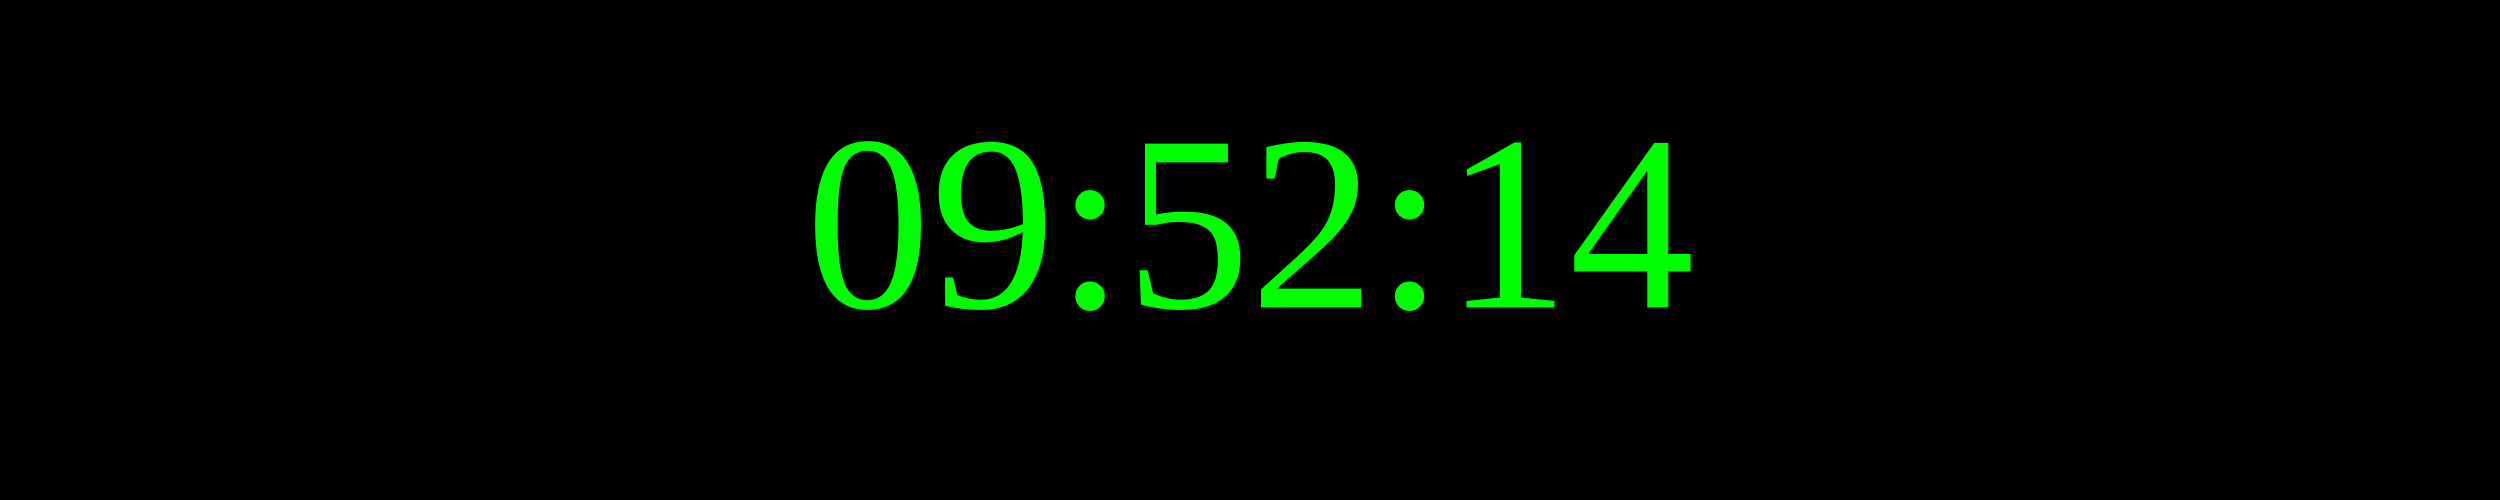
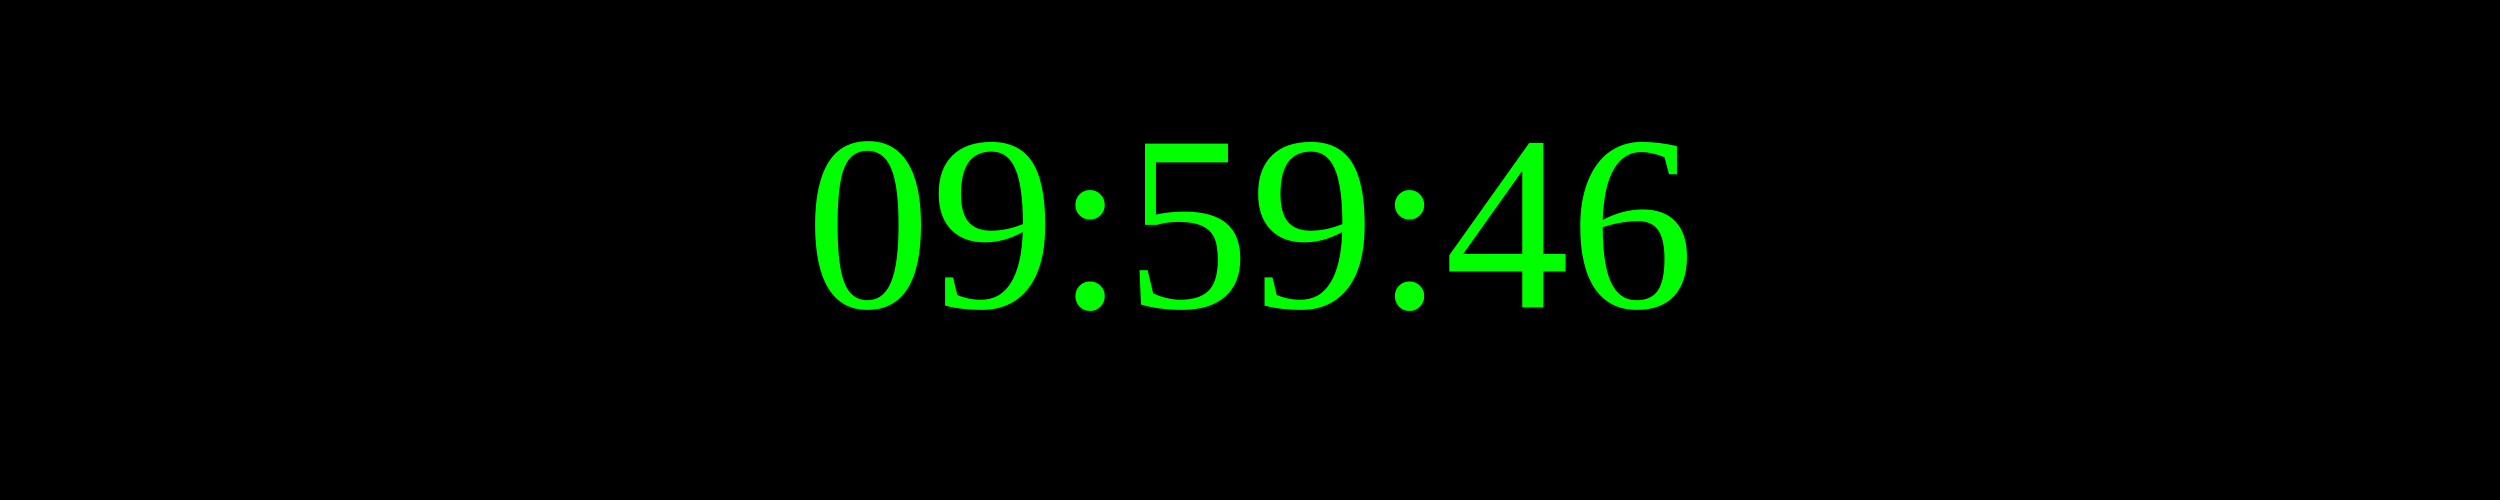
<svg xmlns="http://www.w3.org/2000/svg" width="250" height="50">
  <rect width="100%" height="100%" fill="black" />
  <text x="50%" y="50%" font-size="25" fill="lime" text-anchor="middle" dominant-baseline="middle">
- 09:52:14
+ 09:59:46
</text>
</svg>
